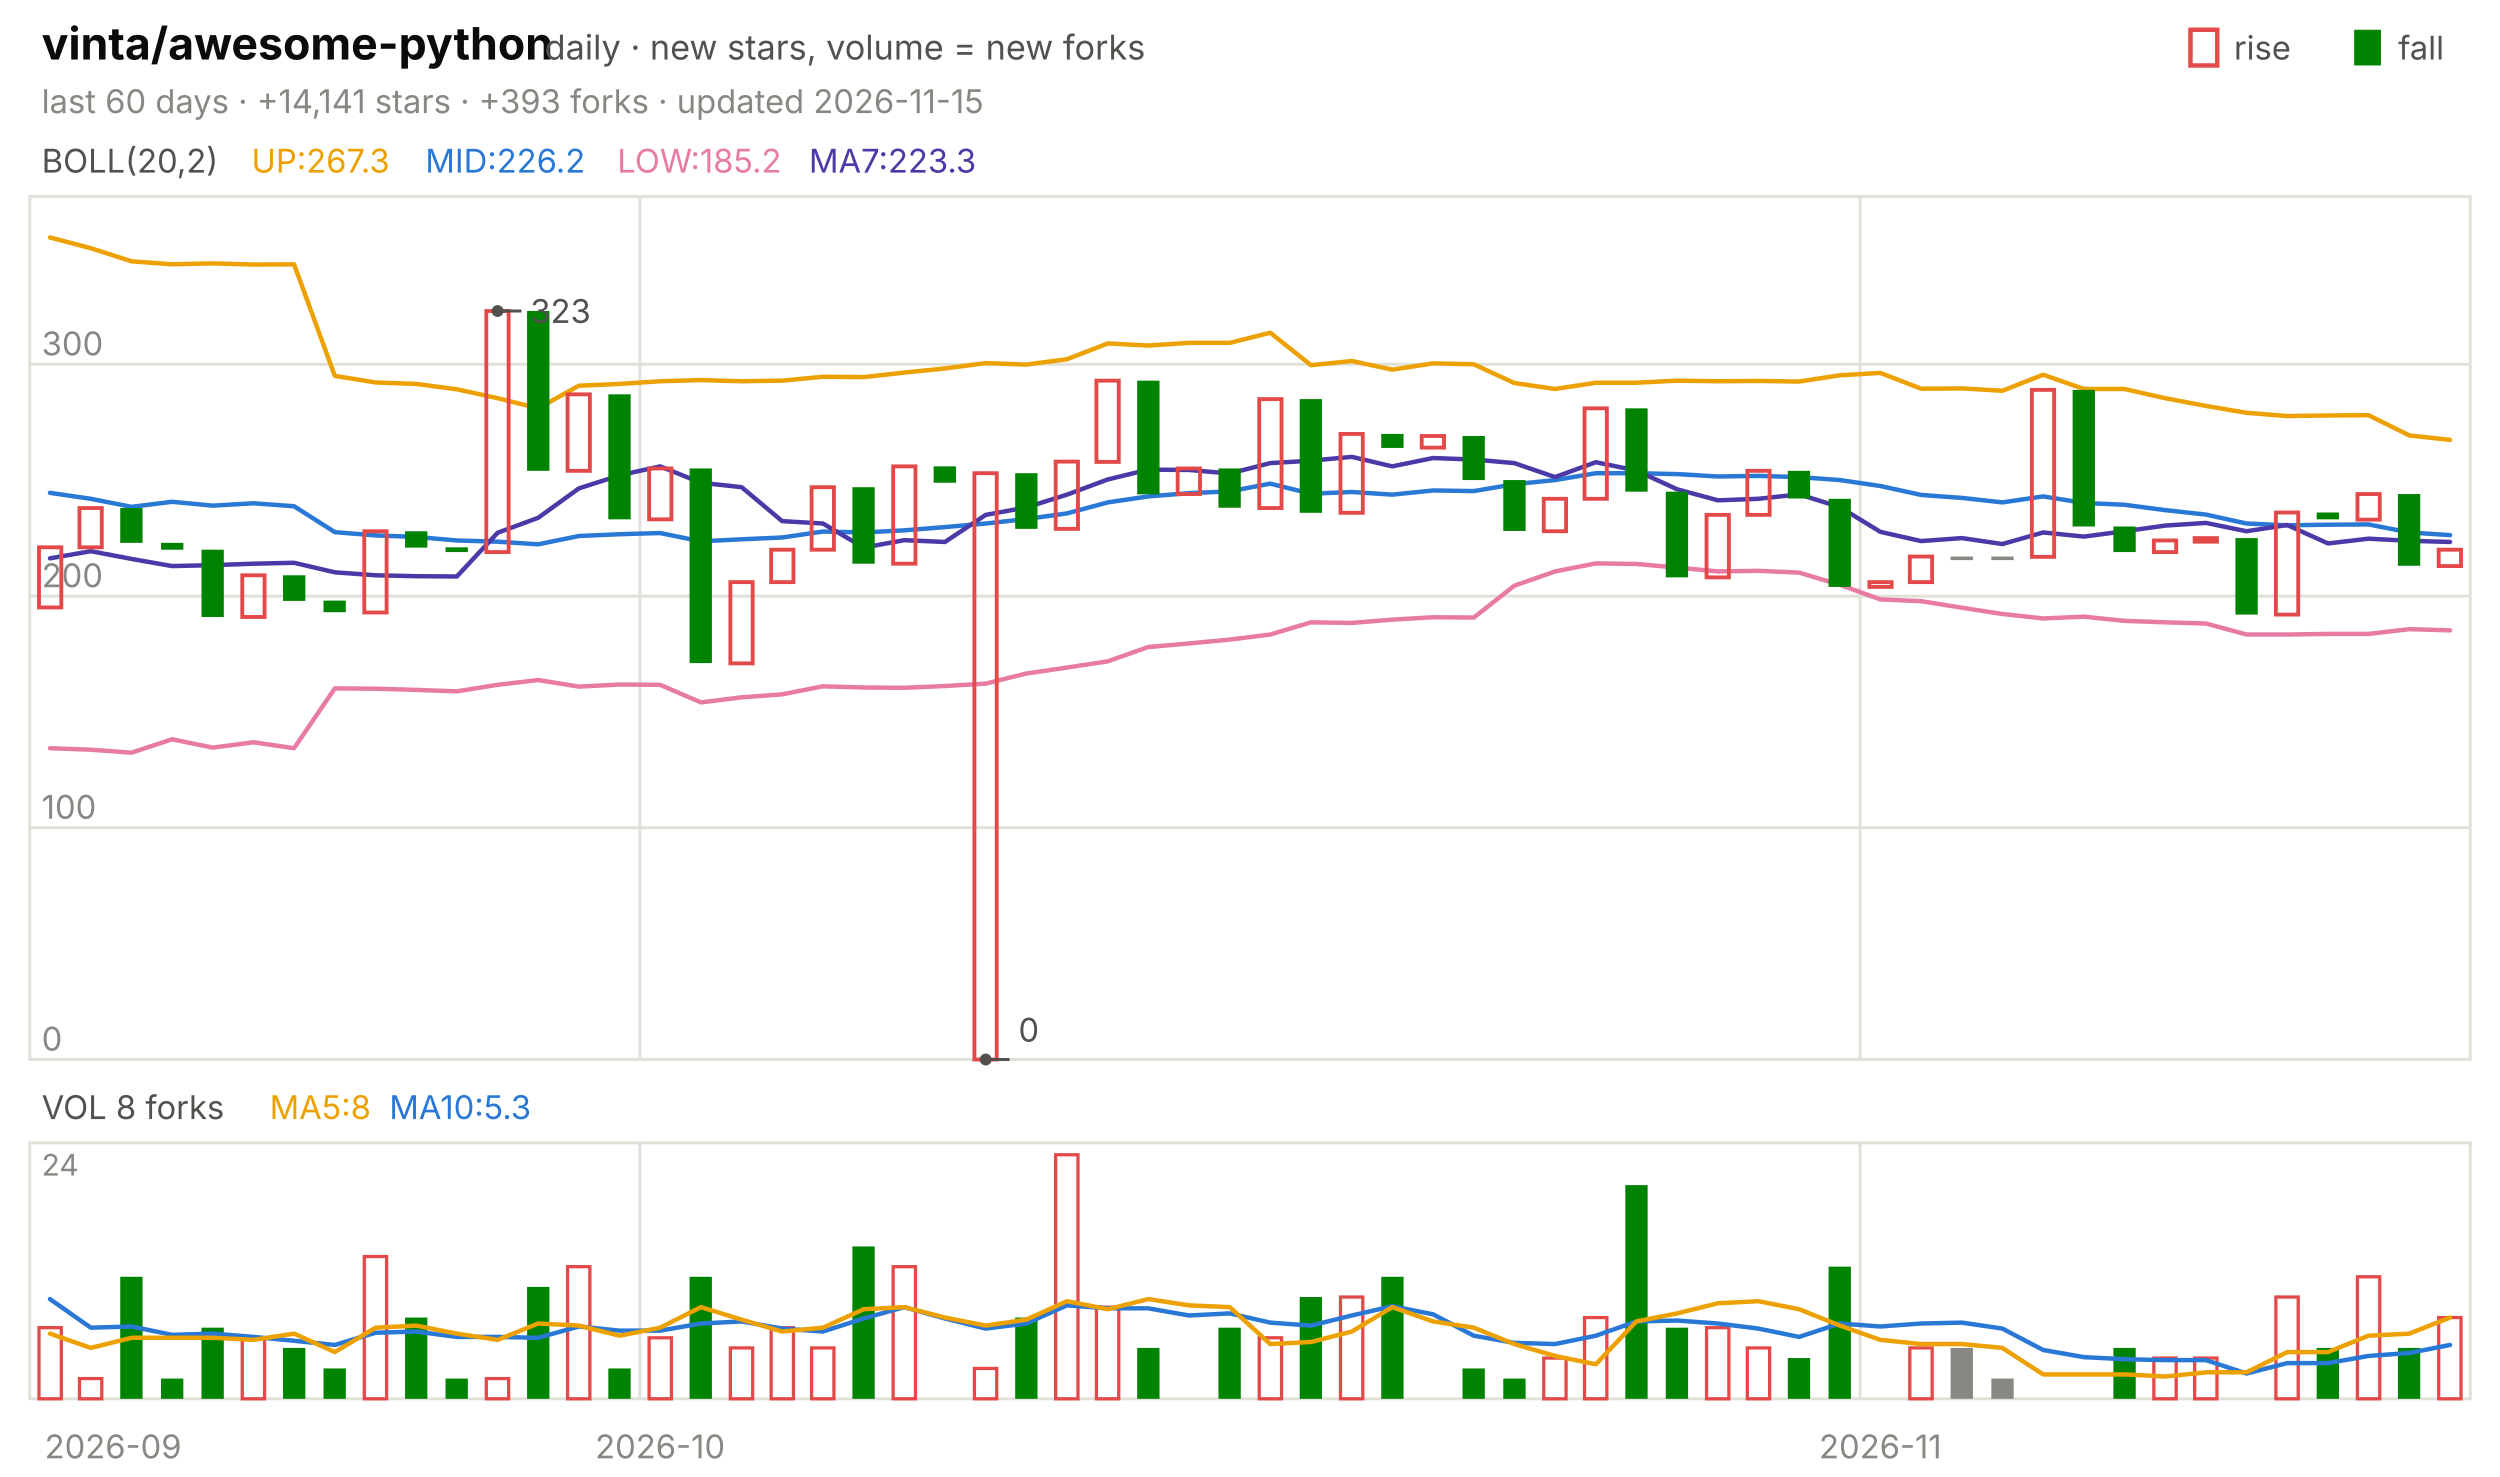
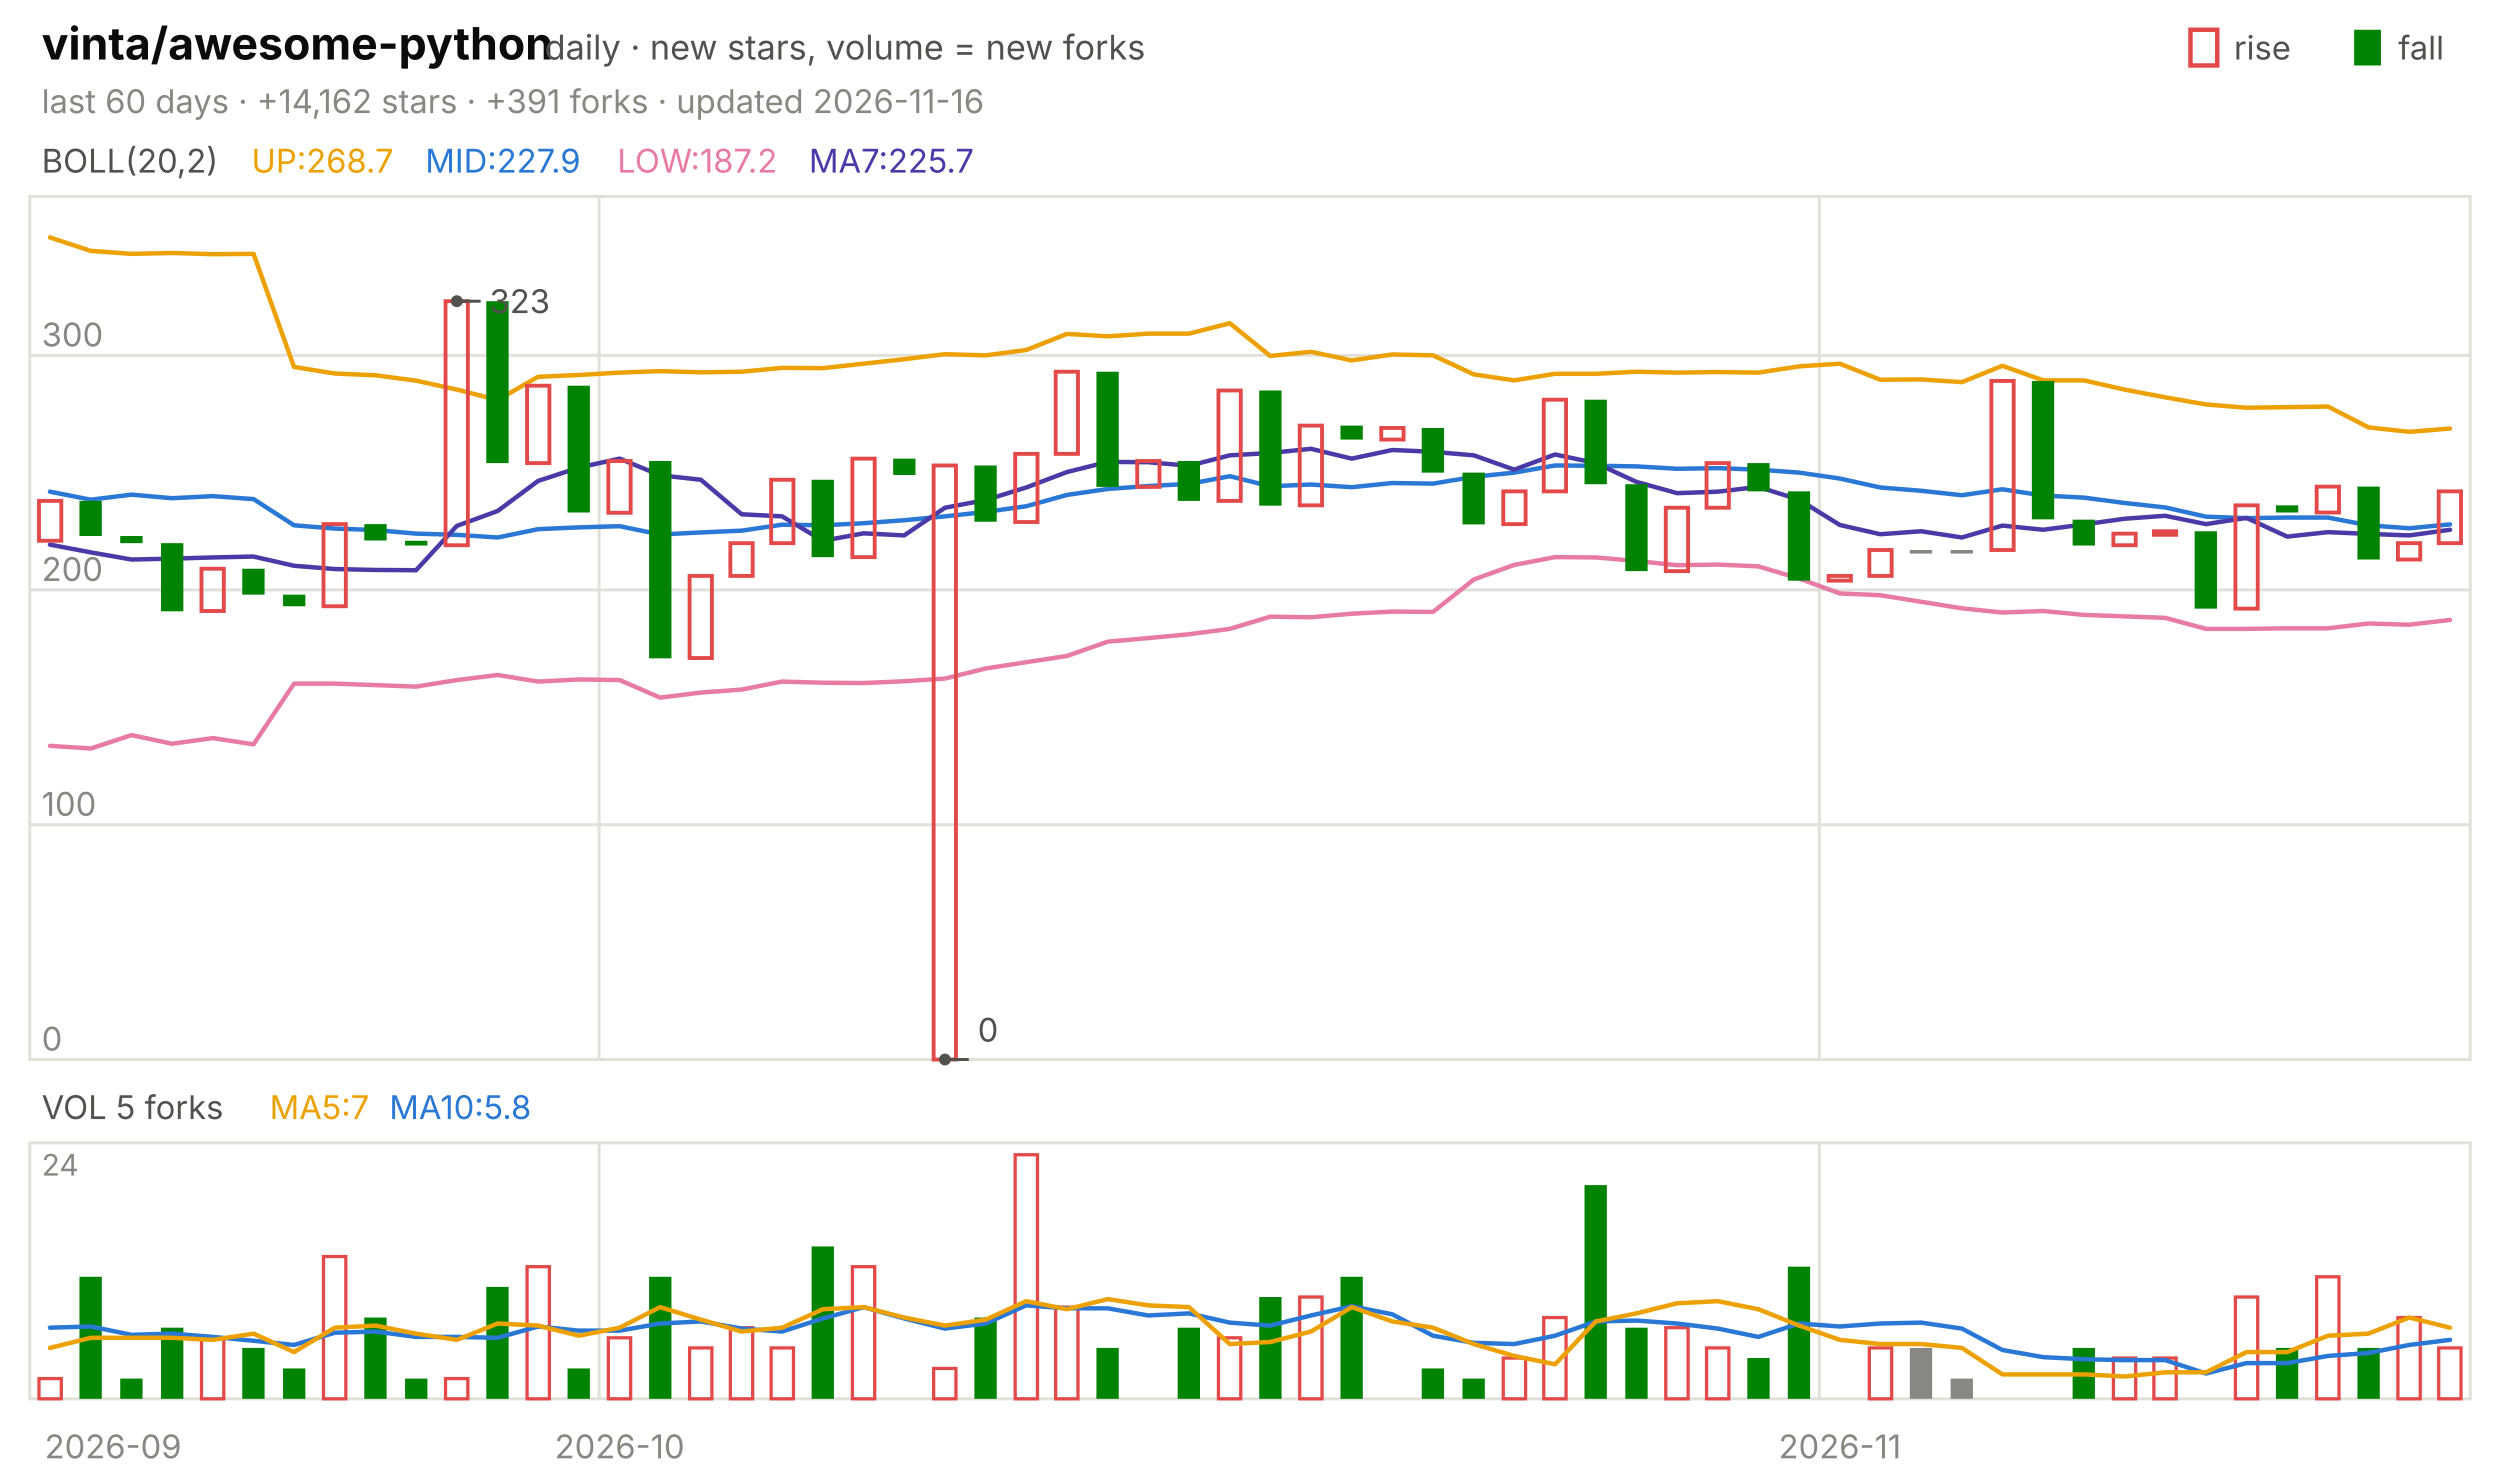
<svg xmlns="http://www.w3.org/2000/svg" viewBox="0 0 840 496" width="840" height="496" font-family="-apple-system,'Segoe UI',system-ui,sans-serif" role="img" aria-label="vinta/awesome-python candlestick chart">
  <text x="14.0" y="20.0" font-size="15" fill="#0b0b0b" font-weight="650">vinta/awesome-python</text>
  <text x="183.0" y="20.0" font-size="11.5" fill="#52514e">daily · new stars, volume = new forks</text>
  <text x="805.8" y="20.0" font-size="11.0" fill="#52514e">fall</text>
  <rect x="791" y="10" width="9" height="12" fill="#008300" />
  <text x="750.6" y="20.0" font-size="11.0" fill="#52514e">rise</text>
  <rect x="736" y="10" width="9" height="12" fill="none" stroke="#e34948" stroke-width="1.5" />
-   <text x="14.0" y="38.0" font-size="11.0" fill="#898781">last 60 days · +14,141 stars · +393 forks · updated 2026-11-15</text>
+   <text x="14.0" y="38.0" font-size="11.0" fill="#898781">last 60 days · +14,162 stars · +391 forks · updated 2026-11-16</text>
  <rect x="10" y="66" width="820" height="290" fill="none" stroke="#e1e0d9" />
  <rect x="10" y="384" width="820" height="86" fill="none" stroke="#e1e0d9" />
  <text x="38.0" y="490.0" font-size="11.0" fill="#898781" text-anchor="middle">2026-09</text>
-   <line x1="215.0" y1="66.0" x2="215.0" y2="356.0" stroke="#e1e0d9" stroke-width="1.0" />
-   <line x1="215.0" y1="384.0" x2="215.0" y2="470.0" stroke="#e1e0d9" stroke-width="1.0" />
-   <text x="221.8" y="490.0" font-size="11.0" fill="#898781" text-anchor="middle">2026-10</text>
-   <line x1="625.0" y1="66.0" x2="625.0" y2="356.0" stroke="#e1e0d9" stroke-width="1.0" />
-   <line x1="625.0" y1="384.0" x2="625.0" y2="470.0" stroke="#e1e0d9" stroke-width="1.0" />
-   <text x="631.8" y="490.0" font-size="11.0" fill="#898781" text-anchor="middle">2026-11</text>
+   <line x1="201.3" y1="66.0" x2="201.3" y2="356.0" stroke="#e1e0d9" stroke-width="1.0" />
+   <line x1="201.3" y1="384.0" x2="201.3" y2="470.0" stroke="#e1e0d9" stroke-width="1.0" />
+   <text x="208.2" y="490.0" font-size="11.0" fill="#898781" text-anchor="middle">2026-10</text>
+   <line x1="611.3" y1="66.0" x2="611.3" y2="356.0" stroke="#e1e0d9" stroke-width="1.0" />
+   <line x1="611.3" y1="384.0" x2="611.3" y2="470.0" stroke="#e1e0d9" stroke-width="1.0" />
+   <text x="618.2" y="490.0" font-size="11.0" fill="#898781" text-anchor="middle">2026-11</text>
  <text x="14.0" y="58.0" font-size="11.0" fill="#52514e">BOLL(20,2)</text>
-   <text x="84.5" y="58.0" font-size="11.0" fill="#eda100">UP:267.3</text>
-   <text x="142.9" y="58.0" font-size="11.0" fill="#2a78d6">MID:226.2</text>
-   <text x="207.4" y="58.0" font-size="11.0" fill="#e87ba4">LOW:185.2</text>
-   <text x="271.8" y="58.0" font-size="11.0" fill="#4a3aa7">MA7:223.3</text>
+   <text x="84.5" y="58.0" font-size="11.0" fill="#eda100">UP:268.7</text>
+   <text x="142.9" y="58.0" font-size="11.0" fill="#2a78d6">MID:227.9</text>
+   <text x="207.4" y="58.0" font-size="11.0" fill="#e87ba4">LOW:187.2</text>
+   <text x="271.8" y="58.0" font-size="11.0" fill="#4a3aa7">MA7:225.7</text>
  <line x1="10.0" y1="356.0" x2="830.0" y2="356.0" stroke="#e1e0d9" stroke-width="1.0" />
  <text x="14.0" y="353.0" font-size="11.0" fill="#898781">0</text>
-   <line x1="10.0" y1="278.1" x2="830.0" y2="278.1" stroke="#e1e0d9" stroke-width="1.0" />
-   <text x="14.0" y="275.1" font-size="11.0" fill="#898781">100</text>
-   <line x1="10.0" y1="200.3" x2="830.0" y2="200.3" stroke="#e1e0d9" stroke-width="1.0" />
-   <text x="14.0" y="197.3" font-size="11.0" fill="#898781">200</text>
-   <line x1="10.0" y1="122.4" x2="830.0" y2="122.4" stroke="#e1e0d9" stroke-width="1.0" />
-   <text x="14.0" y="119.4" font-size="11.0" fill="#898781">300</text>
-   <polyline points="16.8,79.8 30.5,83.4 44.2,87.8 57.8,88.8 71.5,88.5 85.2,88.9 98.8,88.8 112.5,126.3 126.2,128.5 139.8,129.0 153.5,130.8 167.2,133.8 180.8,137.2 194.5,129.6 208.2,129.0 221.8,128.1 235.5,127.7 249.2,128.1 262.8,127.9 276.5,126.6 290.2,126.7 303.8,125.2 317.5,123.8 331.2,122.0 344.8,122.5 358.5,120.7 372.2,115.4 385.8,116.1 399.5,115.2 413.2,115.2 426.8,111.8 440.5,122.7 454.2,121.3 467.8,124.2 481.5,122.1 495.2,122.4 508.8,128.7 522.5,130.7 536.2,128.6 549.8,128.6 563.5,127.9 577.2,128.1 590.8,128.0 604.5,128.2 618.2,126.1 631.8,125.3 645.5,130.6 659.2,130.5 672.8,131.3 686.5,125.9 700.2,130.7 713.8,130.7 727.5,133.8 741.2,136.4 754.8,138.7 768.5,139.8 782.2,139.6 795.8,139.5 809.5,146.3 823.2,147.8" fill="none" stroke="#eda100" stroke-width="1.5" stroke-linejoin="round" stroke-linecap="round" />
-   <polyline points="16.8,165.6 30.5,167.6 44.2,170.3 57.8,168.6 71.5,169.9 85.2,169.1 98.8,170.1 112.5,178.8 126.2,179.9 139.8,180.4 153.5,181.6 167.2,182.0 180.8,182.9 194.5,180.1 208.2,179.5 221.8,179.1 235.5,181.9 249.2,181.2 262.8,180.6 276.5,178.6 290.2,178.9 303.8,178.2 317.5,177.1 331.2,175.9 344.8,174.4 358.5,172.5 372.2,168.8 385.8,166.8 399.5,165.7 413.2,165.1 426.8,162.5 440.5,165.9 454.2,165.3 467.8,166.2 481.5,164.8 495.2,165.0 508.8,162.7 522.5,161.3 536.2,159.0 549.8,159.0 563.5,159.3 577.2,160.1 590.8,159.9 604.5,160.3 618.2,161.3 631.8,163.3 645.5,166.3 659.2,167.3 672.8,168.8 686.5,166.8 700.2,169.0 713.8,169.6 727.5,171.4 741.2,172.9 754.8,175.9 768.5,176.5 782.2,176.3 795.8,176.2 809.5,178.9 823.2,179.8" fill="none" stroke="#2a78d6" stroke-width="1.5" stroke-linejoin="round" stroke-linecap="round" />
-   <polyline points="16.8,251.4 30.5,251.9 44.2,252.9 57.8,248.4 71.5,251.2 85.2,249.4 98.8,251.4 112.5,231.3 126.2,231.4 139.8,231.8 153.5,232.3 167.2,230.1 180.8,228.5 194.5,230.7 208.2,230.0 221.8,230.1 235.5,236.0 249.2,234.3 262.8,233.3 276.5,230.6 290.2,231.0 303.8,231.1 317.5,230.5 331.2,229.7 344.8,226.3 358.5,224.3 372.2,222.2 385.8,217.4 399.5,216.2 413.2,214.9 426.8,213.2 440.5,209.1 454.2,209.3 467.8,208.2 481.5,207.4 495.2,207.5 508.8,196.8 522.5,192.0 536.2,189.3 549.8,189.5 563.5,190.7 577.2,192.0 590.8,191.8 604.5,192.4 618.2,196.5 631.8,201.4 645.5,202.0 659.2,204.2 672.8,206.3 686.5,207.8 700.2,207.2 713.8,208.6 727.5,209.1 741.2,209.5 754.8,213.2 768.5,213.2 782.2,213.0 795.8,213.0 809.5,211.4 823.2,211.8" fill="none" stroke="#e87ba4" stroke-width="1.5" stroke-linejoin="round" stroke-linecap="round" />
-   <polyline points="16.8,187.6 30.5,185.2 44.2,187.8 57.8,190.2 71.5,189.9 85.2,189.4 98.8,189.1 112.5,192.3 126.2,193.3 139.8,193.6 153.5,193.7 167.2,179.0 180.8,174.0 194.5,164.1 208.2,159.7 221.8,156.7 235.5,162.2 249.2,163.7 262.8,175.1 276.5,175.9 290.2,184.0 303.8,181.5 317.5,182.1 331.2,173.0 344.8,170.5 358.5,166.2 372.2,161.1 385.8,157.8 399.5,157.9 413.2,159.1 426.8,155.6 440.5,154.8 454.2,153.5 467.8,156.7 481.5,153.9 495.2,154.4 508.8,155.6 522.5,160.3 536.2,155.3 549.8,158.1 563.5,164.4 577.2,168.1 590.8,167.6 604.5,166.1 618.2,170.4 631.8,178.7 645.5,181.8 659.2,180.8 672.8,182.8 686.5,178.9 700.2,180.3 713.8,178.5 727.5,176.6 741.2,175.7 754.8,178.5 768.5,176.4 782.2,182.6 795.8,181.0 809.5,181.7 823.2,182.1" fill="none" stroke="#4a3aa7" stroke-width="1.5" stroke-linejoin="round" stroke-linecap="round" />
-   <rect x="13.1" y="183.9" width="7.5" height="20.2" fill="none" stroke="#e34948" stroke-width="1.3" />
-   <rect x="26.7" y="170.7" width="7.5" height="13.2" fill="none" stroke="#e34948" stroke-width="1.3" />
-   <rect x="40.4" y="170.7" width="7.5" height="11.7" fill="#008300" />
-   <rect x="54.1" y="182.4" width="7.5" height="2.3" fill="#008300" />
-   <rect x="67.7" y="184.7" width="7.5" height="22.6" fill="#008300" />
-   <rect x="81.4" y="193.3" width="7.5" height="14.0" fill="none" stroke="#e34948" stroke-width="1.3" />
-   <rect x="95.1" y="193.3" width="7.5" height="8.6" fill="#008300" />
-   <rect x="108.7" y="201.8" width="7.5" height="3.9" fill="#008300" />
-   <rect x="122.4" y="178.5" width="7.5" height="27.3" fill="none" stroke="#e34948" stroke-width="1.3" />
-   <rect x="136.1" y="178.5" width="7.5" height="5.5" fill="#008300" />
-   <rect x="149.7" y="183.9" width="7.5" height="1.6" fill="#008300" />
-   <rect x="163.4" y="104.5" width="7.5" height="81.0" fill="none" stroke="#e34948" stroke-width="1.3" />
-   <rect x="177.1" y="104.5" width="7.5" height="53.7" fill="#008300" />
-   <rect x="190.7" y="132.5" width="7.5" height="25.7" fill="none" stroke="#e34948" stroke-width="1.3" />
-   <rect x="204.4" y="132.5" width="7.5" height="42.0" fill="#008300" />
-   <rect x="218.1" y="157.4" width="7.5" height="17.1" fill="none" stroke="#e34948" stroke-width="1.3" />
-   <rect x="231.7" y="157.4" width="7.5" height="65.4" fill="#008300" />
-   <rect x="245.4" y="195.6" width="7.5" height="27.3" fill="none" stroke="#e34948" stroke-width="1.3" />
-   <rect x="259.1" y="184.7" width="7.5" height="10.9" fill="none" stroke="#e34948" stroke-width="1.3" />
-   <rect x="272.7" y="163.7" width="7.5" height="21.0" fill="none" stroke="#e34948" stroke-width="1.3" />
-   <rect x="286.4" y="163.7" width="7.5" height="25.7" fill="#008300" />
-   <rect x="300.1" y="156.7" width="7.5" height="32.7" fill="none" stroke="#e34948" stroke-width="1.3" />
-   <rect x="313.7" y="156.7" width="7.5" height="5.5" fill="#008300" />
-   <rect x="327.4" y="159.0" width="7.5" height="197.0" fill="none" stroke="#e34948" stroke-width="1.3" />
-   <rect x="341.1" y="159.0" width="7.5" height="18.7" fill="#008300" />
-   <rect x="354.7" y="155.1" width="7.5" height="22.6" fill="none" stroke="#e34948" stroke-width="1.3" />
-   <rect x="368.4" y="127.9" width="7.5" height="27.3" fill="none" stroke="#e34948" stroke-width="1.3" />
-   <rect x="382.1" y="127.9" width="7.5" height="38.2" fill="#008300" />
-   <rect x="395.7" y="157.4" width="7.5" height="8.6" fill="none" stroke="#e34948" stroke-width="1.3" />
-   <rect x="409.4" y="157.4" width="7.5" height="13.2" fill="#008300" />
-   <rect x="423.1" y="134.1" width="7.5" height="36.6" fill="none" stroke="#e34948" stroke-width="1.3" />
-   <rect x="436.7" y="134.1" width="7.5" height="38.2" fill="#008300" />
-   <rect x="450.4" y="145.8" width="7.5" height="26.5" fill="none" stroke="#e34948" stroke-width="1.3" />
-   <rect x="464.1" y="145.8" width="7.5" height="4.7" fill="#008300" />
-   <rect x="477.7" y="146.5" width="7.5" height="3.9" fill="none" stroke="#e34948" stroke-width="1.3" />
-   <rect x="491.4" y="146.5" width="7.5" height="14.8" fill="#008300" />
-   <rect x="505.1" y="161.3" width="7.5" height="17.1" fill="#008300" />
-   <rect x="518.7" y="167.6" width="7.5" height="10.9" fill="none" stroke="#e34948" stroke-width="1.3" />
-   <rect x="532.4" y="137.2" width="7.5" height="30.4" fill="none" stroke="#e34948" stroke-width="1.3" />
-   <rect x="546.1" y="137.2" width="7.5" height="28.0" fill="#008300" />
-   <rect x="559.7" y="165.2" width="7.5" height="28.8" fill="#008300" />
-   <rect x="573.4" y="173.0" width="7.5" height="21.0" fill="none" stroke="#e34948" stroke-width="1.3" />
-   <rect x="587.1" y="158.2" width="7.5" height="14.8" fill="none" stroke="#e34948" stroke-width="1.3" />
-   <rect x="600.7" y="158.2" width="7.5" height="9.3" fill="#008300" />
-   <rect x="614.4" y="167.6" width="7.5" height="29.6" fill="#008300" />
-   <rect x="628.1" y="195.6" width="7.5" height="1.6" fill="none" stroke="#e34948" stroke-width="1.3" />
-   <rect x="641.7" y="187.0" width="7.5" height="8.6" fill="none" stroke="#e34948" stroke-width="1.3" />
-   <rect x="655.4" y="187.0" width="7.5" height="1.2" fill="#898781" />
-   <rect x="669.1" y="187.0" width="7.5" height="1.2" fill="#898781" />
-   <rect x="682.7" y="131.0" width="7.5" height="56.1" fill="none" stroke="#e34948" stroke-width="1.3" />
-   <rect x="696.4" y="131.0" width="7.5" height="45.9" fill="#008300" />
-   <rect x="710.1" y="176.9" width="7.5" height="8.6" fill="#008300" />
-   <rect x="723.7" y="181.6" width="7.5" height="3.9" fill="none" stroke="#e34948" stroke-width="1.3" />
-   <rect x="737.4" y="180.8" width="7.5" height="1.2" fill="none" stroke="#e34948" stroke-width="1.3" />
-   <rect x="751.1" y="180.8" width="7.5" height="25.7" fill="#008300" />
-   <rect x="764.7" y="172.2" width="7.5" height="34.3" fill="none" stroke="#e34948" stroke-width="1.3" />
-   <rect x="778.4" y="172.2" width="7.5" height="2.3" fill="#008300" />
-   <rect x="792.1" y="166.0" width="7.5" height="8.6" fill="none" stroke="#e34948" stroke-width="1.3" />
-   <rect x="805.7" y="166.0" width="7.5" height="24.1" fill="#008300" />
-   <rect x="819.4" y="184.7" width="7.5" height="5.5" fill="none" stroke="#e34948" stroke-width="1.3" />
-   <circle cx="167.2" cy="104.5" r="2" fill="#52514e" />
-   <line x1="167.2" y1="104.5" x2="175.2" y2="104.5" stroke="#52514e" stroke-width="1.0" />
-   <text x="178.2" y="108.5" font-size="11.0" fill="#52514e">323</text>
-   <circle cx="331.2" cy="356.0" r="2" fill="#52514e" />
-   <line x1="331.2" y1="356.0" x2="339.2" y2="356.0" stroke="#52514e" stroke-width="1.0" />
-   <text x="342.2" y="350.0" font-size="11.0" fill="#52514e">0</text>
-   <text x="14.0" y="376.0" font-size="11.0" fill="#52514e">VOL 8 forks</text>
-   <text x="90.6" y="376.0" font-size="11.0" fill="#eda100">MA5:8</text>
-   <text x="130.8" y="376.0" font-size="11.0" fill="#2a78d6">MA10:5.3</text>
+   <line x1="10.0" y1="277.1" x2="830.0" y2="277.1" stroke="#e1e0d9" stroke-width="1.0" />
+   <text x="14.0" y="274.1" font-size="11.0" fill="#898781">100</text>
+   <line x1="10.0" y1="198.2" x2="830.0" y2="198.2" stroke="#e1e0d9" stroke-width="1.0" />
+   <text x="14.0" y="195.2" font-size="11.0" fill="#898781">200</text>
+   <line x1="10.0" y1="119.4" x2="830.0" y2="119.4" stroke="#e1e0d9" stroke-width="1.0" />
+   <text x="14.0" y="116.4" font-size="11.0" fill="#898781">300</text>
+   <polyline points="16.8,79.8 30.5,84.3 44.2,85.3 57.8,85.0 71.5,85.4 85.2,85.3 98.8,123.3 112.5,125.5 126.2,126.1 139.8,127.9 153.5,130.9 167.2,134.4 180.8,126.6 194.5,126.0 208.2,125.2 221.8,124.7 235.5,125.1 249.2,124.9 262.8,123.6 276.5,123.7 290.2,122.2 303.8,120.7 317.5,119.0 331.2,119.4 344.8,117.6 358.5,112.2 372.2,113.0 385.8,112.1 399.5,112.1 413.2,108.6 426.8,119.6 440.5,118.2 454.2,121.1 467.8,119.1 481.5,119.4 495.2,125.8 508.8,127.8 522.5,125.6 536.2,125.6 549.8,124.9 563.5,125.2 577.2,125.0 590.8,125.2 604.5,123.1 618.2,122.2 631.8,127.6 645.5,127.5 659.2,128.4 672.8,122.9 686.5,127.8 700.2,127.8 713.8,130.9 727.5,133.5 741.2,135.9 754.8,137.0 768.5,136.8 782.2,136.6 795.8,143.6 809.5,145.1 823.2,144.0" fill="none" stroke="#eda100" stroke-width="1.5" stroke-linejoin="round" stroke-linecap="round" />
+   <polyline points="16.8,165.2 30.5,167.9 44.2,166.2 57.8,167.4 71.5,166.7 85.2,167.7 98.8,176.5 112.5,177.6 126.2,178.1 139.8,179.3 153.5,179.7 167.2,180.6 180.8,177.8 194.5,177.2 208.2,176.8 221.8,179.6 235.5,178.9 249.2,178.3 262.8,176.3 276.5,176.5 290.2,175.8 303.8,174.8 317.5,173.5 331.2,172.0 344.8,170.1 358.5,166.3 372.2,164.3 385.8,163.3 399.5,162.6 413.2,160.0 426.8,163.4 440.5,162.8 454.2,163.7 467.8,162.3 481.5,162.5 495.2,160.2 508.8,158.8 522.5,156.4 536.2,156.5 549.8,156.7 563.5,157.5 577.2,157.3 590.8,157.8 604.5,158.8 618.2,160.8 631.8,163.8 645.5,164.9 659.2,166.4 672.8,164.4 686.5,166.5 700.2,167.2 713.8,169.0 727.5,170.5 741.2,173.6 754.8,174.1 768.5,173.9 782.2,173.9 795.8,176.5 809.5,177.5 823.2,176.2" fill="none" stroke="#2a78d6" stroke-width="1.5" stroke-linejoin="round" stroke-linecap="round" />
+   <polyline points="16.8,250.6 30.5,251.5 44.2,247.0 57.8,249.9 71.5,248.0 85.2,250.1 98.8,229.7 112.5,229.7 126.2,230.2 139.8,230.7 153.5,228.5 167.2,226.8 180.8,229.0 194.5,228.3 208.2,228.5 221.8,234.4 235.5,232.7 249.2,231.7 262.8,229.0 276.5,229.4 290.2,229.5 303.8,228.9 317.5,228.0 331.2,224.6 344.8,222.5 358.5,220.4 372.2,215.6 385.8,214.4 399.5,213.1 413.2,211.3 426.8,207.2 440.5,207.4 454.2,206.2 467.8,205.5 481.5,205.6 495.2,194.7 508.8,189.8 522.5,187.2 536.2,187.3 549.8,188.5 563.5,189.9 577.2,189.7 590.8,190.3 604.5,194.4 618.2,199.4 631.8,200.0 645.5,202.2 659.2,204.4 672.8,205.8 686.5,205.3 700.2,206.6 713.8,207.1 727.5,207.6 741.2,211.3 754.8,211.3 768.5,211.1 782.2,211.1 795.8,209.5 809.5,209.9 823.2,208.3" fill="none" stroke="#e87ba4" stroke-width="1.5" stroke-linejoin="round" stroke-linecap="round" />
+   <polyline points="16.8,183.0 30.5,185.6 44.2,188.0 57.8,187.7 71.5,187.3 85.2,187.0 98.8,190.1 112.5,191.2 126.2,191.5 139.8,191.6 153.5,176.7 167.2,171.7 180.8,161.6 194.5,157.1 208.2,154.1 221.8,159.7 235.5,161.2 249.2,172.8 262.8,173.5 276.5,181.7 290.2,179.2 303.8,179.9 317.5,170.6 331.2,168.0 344.8,163.8 358.5,158.6 372.2,155.2 385.8,155.3 399.5,156.5 413.2,153.0 426.8,152.2 440.5,150.8 454.2,154.1 467.8,151.2 481.5,151.8 495.2,153.0 508.8,157.8 522.5,152.7 536.2,155.6 549.8,161.9 563.5,165.7 577.2,165.2 590.8,163.6 604.5,167.9 618.2,176.4 631.8,179.5 645.5,178.5 659.2,180.6 672.8,176.6 686.5,178.0 700.2,176.2 713.8,174.3 727.5,173.3 741.2,176.1 754.8,174.0 768.5,180.3 782.2,178.8 795.8,179.4 809.5,179.9 823.2,178.0" fill="none" stroke="#4a3aa7" stroke-width="1.5" stroke-linejoin="round" stroke-linecap="round" />
+   <rect x="13.1" y="168.3" width="7.5" height="13.4" fill="none" stroke="#e34948" stroke-width="1.3" />
+   <rect x="26.7" y="168.3" width="7.5" height="11.8" fill="#008300" />
+   <rect x="40.4" y="180.1" width="7.5" height="2.4" fill="#008300" />
+   <rect x="54.1" y="182.5" width="7.5" height="22.9" fill="#008300" />
+   <rect x="67.7" y="191.1" width="7.5" height="14.2" fill="none" stroke="#e34948" stroke-width="1.3" />
+   <rect x="81.4" y="191.1" width="7.5" height="8.7" fill="#008300" />
+   <rect x="95.1" y="199.8" width="7.5" height="3.9" fill="#008300" />
+   <rect x="108.7" y="176.1" width="7.5" height="27.6" fill="none" stroke="#e34948" stroke-width="1.3" />
+   <rect x="122.4" y="176.1" width="7.5" height="5.5" fill="#008300" />
+   <rect x="136.1" y="181.7" width="7.5" height="1.6" fill="#008300" />
+   <rect x="149.7" y="101.2" width="7.5" height="82.0" fill="none" stroke="#e34948" stroke-width="1.3" />
+   <rect x="163.4" y="101.2" width="7.5" height="54.4" fill="#008300" />
+   <rect x="177.1" y="129.6" width="7.5" height="26.0" fill="none" stroke="#e34948" stroke-width="1.3" />
+   <rect x="190.7" y="129.6" width="7.5" height="42.6" fill="#008300" />
+   <rect x="204.4" y="154.9" width="7.5" height="17.4" fill="none" stroke="#e34948" stroke-width="1.3" />
+   <rect x="218.1" y="154.9" width="7.5" height="66.3" fill="#008300" />
+   <rect x="231.7" y="193.5" width="7.5" height="27.6" fill="none" stroke="#e34948" stroke-width="1.3" />
+   <rect x="245.4" y="182.5" width="7.5" height="11.0" fill="none" stroke="#e34948" stroke-width="1.3" />
+   <rect x="259.1" y="161.2" width="7.5" height="21.3" fill="none" stroke="#e34948" stroke-width="1.3" />
+   <rect x="272.7" y="161.2" width="7.5" height="26.0" fill="#008300" />
+   <rect x="286.4" y="154.1" width="7.5" height="33.1" fill="none" stroke="#e34948" stroke-width="1.3" />
+   <rect x="300.1" y="154.1" width="7.5" height="5.5" fill="#008300" />
+   <rect x="313.7" y="156.4" width="7.5" height="199.6" fill="none" stroke="#e34948" stroke-width="1.3" />
+   <rect x="327.4" y="156.4" width="7.5" height="18.9" fill="#008300" />
+   <rect x="341.1" y="152.5" width="7.5" height="22.9" fill="none" stroke="#e34948" stroke-width="1.3" />
+   <rect x="354.7" y="124.9" width="7.5" height="27.6" fill="none" stroke="#e34948" stroke-width="1.3" />
+   <rect x="368.4" y="124.9" width="7.5" height="38.7" fill="#008300" />
+   <rect x="382.1" y="154.9" width="7.5" height="8.7" fill="none" stroke="#e34948" stroke-width="1.3" />
+   <rect x="395.7" y="154.9" width="7.5" height="13.4" fill="#008300" />
+   <rect x="409.4" y="131.2" width="7.5" height="37.1" fill="none" stroke="#e34948" stroke-width="1.3" />
+   <rect x="423.1" y="131.2" width="7.5" height="38.7" fill="#008300" />
+   <rect x="436.7" y="143.0" width="7.5" height="26.8" fill="none" stroke="#e34948" stroke-width="1.3" />
+   <rect x="450.4" y="143.0" width="7.5" height="4.7" fill="#008300" />
+   <rect x="464.1" y="143.8" width="7.5" height="3.9" fill="none" stroke="#e34948" stroke-width="1.3" />
+   <rect x="477.7" y="143.8" width="7.5" height="15.0" fill="#008300" />
+   <rect x="491.4" y="158.8" width="7.5" height="17.4" fill="#008300" />
+   <rect x="505.1" y="165.1" width="7.5" height="11.0" fill="none" stroke="#e34948" stroke-width="1.3" />
+   <rect x="518.7" y="134.3" width="7.5" height="30.8" fill="none" stroke="#e34948" stroke-width="1.3" />
+   <rect x="532.4" y="134.3" width="7.5" height="28.4" fill="#008300" />
+   <rect x="546.1" y="162.7" width="7.5" height="29.2" fill="#008300" />
+   <rect x="559.7" y="170.6" width="7.5" height="21.3" fill="none" stroke="#e34948" stroke-width="1.3" />
+   <rect x="573.4" y="155.6" width="7.5" height="15.0" fill="none" stroke="#e34948" stroke-width="1.3" />
+   <rect x="587.1" y="155.6" width="7.5" height="9.5" fill="#008300" />
+   <rect x="600.7" y="165.1" width="7.5" height="30.0" fill="#008300" />
+   <rect x="614.4" y="193.5" width="7.5" height="1.6" fill="none" stroke="#e34948" stroke-width="1.3" />
+   <rect x="628.1" y="184.8" width="7.5" height="8.7" fill="none" stroke="#e34948" stroke-width="1.3" />
+   <rect x="641.7" y="184.8" width="7.5" height="1.2" fill="#898781" />
+   <rect x="655.4" y="184.8" width="7.5" height="1.2" fill="#898781" />
+   <rect x="669.1" y="128.0" width="7.5" height="56.8" fill="none" stroke="#e34948" stroke-width="1.3" />
+   <rect x="682.7" y="128.0" width="7.5" height="46.5" fill="#008300" />
+   <rect x="696.4" y="174.6" width="7.5" height="8.7" fill="#008300" />
+   <rect x="710.1" y="179.3" width="7.5" height="3.9" fill="none" stroke="#e34948" stroke-width="1.3" />
+   <rect x="723.7" y="178.5" width="7.5" height="1.2" fill="none" stroke="#e34948" stroke-width="1.3" />
+   <rect x="737.4" y="178.5" width="7.5" height="26.0" fill="#008300" />
+   <rect x="751.1" y="169.8" width="7.5" height="34.7" fill="none" stroke="#e34948" stroke-width="1.3" />
+   <rect x="764.7" y="169.8" width="7.5" height="2.4" fill="#008300" />
+   <rect x="778.4" y="163.5" width="7.5" height="8.7" fill="none" stroke="#e34948" stroke-width="1.3" />
+   <rect x="792.1" y="163.5" width="7.5" height="24.5" fill="#008300" />
+   <rect x="805.7" y="182.5" width="7.5" height="5.5" fill="none" stroke="#e34948" stroke-width="1.3" />
+   <rect x="819.4" y="165.1" width="7.5" height="17.4" fill="none" stroke="#e34948" stroke-width="1.3" />
+   <circle cx="153.5" cy="101.2" r="2" fill="#52514e" />
+   <line x1="153.5" y1="101.2" x2="161.5" y2="101.2" stroke="#52514e" stroke-width="1.0" />
+   <text x="164.5" y="105.2" font-size="11.0" fill="#52514e">323</text>
+   <circle cx="317.5" cy="356.0" r="2" fill="#52514e" />
+   <line x1="317.5" y1="356.0" x2="325.5" y2="356.0" stroke="#52514e" stroke-width="1.0" />
+   <text x="328.5" y="350.0" font-size="11.0" fill="#52514e">0</text>
+   <text x="14.0" y="376.0" font-size="11.0" fill="#52514e">VOL 5 forks</text>
+   <text x="90.6" y="376.0" font-size="11.0" fill="#eda100">MA5:7</text>
+   <text x="130.8" y="376.0" font-size="11.0" fill="#2a78d6">MA10:5.8</text>
  <text x="14.0" y="395.0" font-size="10" fill="#898781">24</text>
-   <rect x="13.1" y="446.1" width="7.5" height="23.9" fill="none" stroke="#e34948" stroke-width="1.1" />
-   <rect x="26.7" y="463.2" width="7.5" height="6.8" fill="none" stroke="#e34948" stroke-width="1.1" />
-   <rect x="40.4" y="429.0" width="7.5" height="41.0" fill="#008300" />
-   <rect x="54.1" y="463.2" width="7.5" height="6.8" fill="#008300" />
-   <rect x="67.7" y="446.1" width="7.5" height="23.9" fill="#008300" />
-   <rect x="81.4" y="449.5" width="7.5" height="20.5" fill="none" stroke="#e34948" stroke-width="1.1" />
-   <rect x="95.1" y="452.9" width="7.5" height="17.1" fill="#008300" />
-   <rect x="108.7" y="459.8" width="7.5" height="10.2" fill="#008300" />
-   <rect x="122.4" y="422.2" width="7.5" height="47.8" fill="none" stroke="#e34948" stroke-width="1.1" />
-   <rect x="136.1" y="442.7" width="7.5" height="27.3" fill="#008300" />
-   <rect x="149.7" y="463.2" width="7.5" height="6.8" fill="#008300" />
-   <rect x="163.4" y="463.2" width="7.5" height="6.8" fill="none" stroke="#e34948" stroke-width="1.1" />
-   <rect x="177.1" y="432.4" width="7.5" height="37.6" fill="#008300" />
-   <rect x="190.7" y="425.6" width="7.5" height="44.4" fill="none" stroke="#e34948" stroke-width="1.1" />
-   <rect x="204.4" y="459.8" width="7.5" height="10.2" fill="#008300" />
-   <rect x="218.1" y="449.5" width="7.5" height="20.5" fill="none" stroke="#e34948" stroke-width="1.1" />
-   <rect x="231.7" y="429.0" width="7.5" height="41.0" fill="#008300" />
-   <rect x="245.4" y="452.9" width="7.5" height="17.1" fill="none" stroke="#e34948" stroke-width="1.1" />
-   <rect x="259.1" y="446.1" width="7.5" height="23.9" fill="none" stroke="#e34948" stroke-width="1.1" />
-   <rect x="272.7" y="452.9" width="7.5" height="17.1" fill="none" stroke="#e34948" stroke-width="1.1" />
-   <rect x="286.4" y="418.8" width="7.5" height="51.2" fill="#008300" />
-   <rect x="300.1" y="425.6" width="7.5" height="44.4" fill="none" stroke="#e34948" stroke-width="1.1" />
-   <rect x="327.4" y="459.8" width="7.5" height="10.2" fill="none" stroke="#e34948" stroke-width="1.1" />
-   <rect x="341.1" y="442.7" width="7.5" height="27.3" fill="#008300" />
-   <rect x="354.7" y="388.0" width="7.5" height="82.0" fill="none" stroke="#e34948" stroke-width="1.1" />
-   <rect x="368.4" y="439.2" width="7.5" height="30.8" fill="none" stroke="#e34948" stroke-width="1.1" />
-   <rect x="382.1" y="452.9" width="7.5" height="17.1" fill="#008300" />
-   <rect x="409.4" y="446.1" width="7.5" height="23.9" fill="#008300" />
-   <rect x="423.1" y="449.5" width="7.5" height="20.5" fill="none" stroke="#e34948" stroke-width="1.1" />
-   <rect x="436.7" y="435.8" width="7.5" height="34.2" fill="#008300" />
-   <rect x="450.4" y="435.8" width="7.5" height="34.2" fill="none" stroke="#e34948" stroke-width="1.1" />
-   <rect x="464.1" y="429.0" width="7.5" height="41.0" fill="#008300" />
-   <rect x="491.4" y="459.8" width="7.5" height="10.2" fill="#008300" />
-   <rect x="505.1" y="463.2" width="7.5" height="6.8" fill="#008300" />
-   <rect x="518.7" y="456.3" width="7.5" height="13.7" fill="none" stroke="#e34948" stroke-width="1.1" />
-   <rect x="532.4" y="442.7" width="7.5" height="27.3" fill="none" stroke="#e34948" stroke-width="1.1" />
-   <rect x="546.1" y="398.2" width="7.5" height="71.8" fill="#008300" />
-   <rect x="559.7" y="446.1" width="7.5" height="23.9" fill="#008300" />
-   <rect x="573.4" y="446.1" width="7.5" height="23.9" fill="none" stroke="#e34948" stroke-width="1.1" />
-   <rect x="587.1" y="452.9" width="7.5" height="17.1" fill="none" stroke="#e34948" stroke-width="1.1" />
-   <rect x="600.7" y="456.3" width="7.5" height="13.7" fill="#008300" />
-   <rect x="614.4" y="425.6" width="7.5" height="44.4" fill="#008300" />
-   <rect x="641.7" y="452.9" width="7.5" height="17.1" fill="none" stroke="#e34948" stroke-width="1.1" />
-   <rect x="655.4" y="452.9" width="7.5" height="17.1" fill="#898781" />
-   <rect x="669.1" y="463.2" width="7.5" height="6.8" fill="#898781" />
-   <rect x="710.1" y="452.9" width="7.5" height="17.1" fill="#008300" />
+   <rect x="13.1" y="463.2" width="7.5" height="6.8" fill="none" stroke="#e34948" stroke-width="1.1" />
+   <rect x="26.7" y="429.0" width="7.5" height="41.0" fill="#008300" />
+   <rect x="40.4" y="463.2" width="7.5" height="6.8" fill="#008300" />
+   <rect x="54.1" y="446.1" width="7.5" height="23.9" fill="#008300" />
+   <rect x="67.7" y="449.5" width="7.5" height="20.5" fill="none" stroke="#e34948" stroke-width="1.1" />
+   <rect x="81.4" y="452.9" width="7.5" height="17.1" fill="#008300" />
+   <rect x="95.1" y="459.8" width="7.5" height="10.2" fill="#008300" />
+   <rect x="108.7" y="422.2" width="7.5" height="47.8" fill="none" stroke="#e34948" stroke-width="1.1" />
+   <rect x="122.4" y="442.7" width="7.5" height="27.3" fill="#008300" />
+   <rect x="136.1" y="463.2" width="7.5" height="6.8" fill="#008300" />
+   <rect x="149.7" y="463.2" width="7.5" height="6.8" fill="none" stroke="#e34948" stroke-width="1.1" />
+   <rect x="163.4" y="432.4" width="7.5" height="37.6" fill="#008300" />
+   <rect x="177.1" y="425.6" width="7.5" height="44.4" fill="none" stroke="#e34948" stroke-width="1.1" />
+   <rect x="190.7" y="459.8" width="7.5" height="10.2" fill="#008300" />
+   <rect x="204.4" y="449.5" width="7.5" height="20.5" fill="none" stroke="#e34948" stroke-width="1.1" />
+   <rect x="218.1" y="429.0" width="7.5" height="41.0" fill="#008300" />
+   <rect x="231.7" y="452.9" width="7.5" height="17.1" fill="none" stroke="#e34948" stroke-width="1.1" />
+   <rect x="245.4" y="446.1" width="7.5" height="23.9" fill="none" stroke="#e34948" stroke-width="1.1" />
+   <rect x="259.1" y="452.9" width="7.5" height="17.1" fill="none" stroke="#e34948" stroke-width="1.1" />
+   <rect x="272.7" y="418.8" width="7.5" height="51.2" fill="#008300" />
+   <rect x="286.4" y="425.6" width="7.5" height="44.4" fill="none" stroke="#e34948" stroke-width="1.1" />
+   <rect x="313.7" y="459.8" width="7.5" height="10.2" fill="none" stroke="#e34948" stroke-width="1.1" />
+   <rect x="327.4" y="442.7" width="7.5" height="27.3" fill="#008300" />
+   <rect x="341.1" y="388.0" width="7.5" height="82.0" fill="none" stroke="#e34948" stroke-width="1.1" />
+   <rect x="354.7" y="439.2" width="7.5" height="30.8" fill="none" stroke="#e34948" stroke-width="1.1" />
+   <rect x="368.4" y="452.9" width="7.5" height="17.1" fill="#008300" />
+   <rect x="395.7" y="446.1" width="7.5" height="23.9" fill="#008300" />
+   <rect x="409.4" y="449.5" width="7.5" height="20.5" fill="none" stroke="#e34948" stroke-width="1.1" />
+   <rect x="423.1" y="435.8" width="7.5" height="34.2" fill="#008300" />
+   <rect x="436.7" y="435.8" width="7.5" height="34.2" fill="none" stroke="#e34948" stroke-width="1.1" />
+   <rect x="450.4" y="429.0" width="7.5" height="41.0" fill="#008300" />
+   <rect x="477.7" y="459.8" width="7.5" height="10.2" fill="#008300" />
+   <rect x="491.4" y="463.2" width="7.5" height="6.8" fill="#008300" />
+   <rect x="505.1" y="456.3" width="7.5" height="13.7" fill="none" stroke="#e34948" stroke-width="1.1" />
+   <rect x="518.7" y="442.7" width="7.5" height="27.3" fill="none" stroke="#e34948" stroke-width="1.1" />
+   <rect x="532.4" y="398.2" width="7.5" height="71.8" fill="#008300" />
+   <rect x="546.1" y="446.1" width="7.5" height="23.9" fill="#008300" />
+   <rect x="559.7" y="446.1" width="7.5" height="23.9" fill="none" stroke="#e34948" stroke-width="1.1" />
+   <rect x="573.4" y="452.9" width="7.5" height="17.1" fill="none" stroke="#e34948" stroke-width="1.1" />
+   <rect x="587.1" y="456.3" width="7.5" height="13.7" fill="#008300" />
+   <rect x="600.7" y="425.6" width="7.5" height="44.4" fill="#008300" />
+   <rect x="628.1" y="452.9" width="7.5" height="17.1" fill="none" stroke="#e34948" stroke-width="1.1" />
+   <rect x="641.7" y="452.9" width="7.5" height="17.1" fill="#898781" />
+   <rect x="655.4" y="463.2" width="7.5" height="6.8" fill="#898781" />
+   <rect x="696.4" y="452.9" width="7.5" height="17.1" fill="#008300" />
+   <rect x="710.1" y="456.3" width="7.5" height="13.7" fill="none" stroke="#e34948" stroke-width="1.1" />
  <rect x="723.7" y="456.3" width="7.5" height="13.7" fill="none" stroke="#e34948" stroke-width="1.1" />
-   <rect x="737.4" y="456.3" width="7.5" height="13.7" fill="none" stroke="#e34948" stroke-width="1.1" />
-   <rect x="764.7" y="435.8" width="7.5" height="34.2" fill="none" stroke="#e34948" stroke-width="1.1" />
-   <rect x="778.4" y="452.9" width="7.5" height="17.1" fill="#008300" />
-   <rect x="792.1" y="429.0" width="7.5" height="41.0" fill="none" stroke="#e34948" stroke-width="1.1" />
-   <rect x="805.7" y="452.9" width="7.5" height="17.1" fill="#008300" />
-   <rect x="819.4" y="442.7" width="7.5" height="27.3" fill="none" stroke="#e34948" stroke-width="1.1" />
-   <polyline points="16.8,436.5 30.5,446.1 44.2,445.7 57.8,448.5 71.5,448.1 85.2,449.2 98.8,450.5 112.5,451.9 126.2,447.8 139.8,447.4 153.5,449.2 167.2,449.2 180.8,449.5 194.5,445.7 208.2,447.1 221.8,447.1 235.5,444.7 249.2,444.0 262.8,446.4 276.5,447.4 290.2,443.0 303.8,439.2 317.5,443.0 331.2,446.4 344.8,444.7 358.5,438.6 372.2,439.6 385.8,439.6 399.5,442.0 413.2,441.3 426.8,444.4 440.5,445.4 454.2,442.0 467.8,438.9 481.5,441.6 495.2,448.8 508.8,451.2 522.5,451.6 536.2,448.8 549.8,444.0 563.5,443.7 577.2,444.7 590.8,446.4 604.5,449.2 618.2,444.7 631.8,445.7 645.5,444.7 659.2,444.4 672.8,446.4 686.5,453.6 700.2,456.0 713.8,456.7 727.5,457.0 741.2,457.0 754.8,461.5 768.5,458.0 782.2,458.0 795.8,455.6 809.5,454.6 823.2,451.9" fill="none" stroke="#2a78d6" stroke-width="1.5" stroke-linejoin="round" stroke-linecap="round" />
-   <polyline points="16.8,448.1 30.5,452.9 44.2,449.5 57.8,449.5 71.5,449.5 85.2,450.2 98.8,448.1 112.5,454.3 126.2,446.1 139.8,445.4 153.5,448.1 167.2,450.2 180.8,444.7 194.5,445.4 208.2,448.8 221.8,446.1 235.5,439.2 249.2,443.4 262.8,447.4 276.5,446.1 290.2,439.9 303.8,439.2 317.5,442.7 331.2,445.4 344.8,443.4 358.5,437.2 372.2,439.9 385.8,436.5 399.5,438.6 413.2,439.2 426.8,451.6 440.5,450.9 454.2,447.4 467.8,439.2 481.5,444.0 495.2,446.1 508.8,451.6 522.5,455.6 536.2,458.4 549.8,444.0 563.5,441.3 577.2,437.9 590.8,437.2 604.5,439.9 618.2,445.4 631.8,450.2 645.5,451.6 659.2,451.6 672.8,452.9 686.5,461.8 700.2,461.8 713.8,461.8 727.5,462.5 741.2,461.1 754.8,461.1 768.5,454.3 782.2,454.3 795.8,448.8 809.5,448.1 823.2,442.7" fill="none" stroke="#eda100" stroke-width="1.5" stroke-linejoin="round" stroke-linecap="round" />
+   <rect x="751.1" y="435.8" width="7.5" height="34.2" fill="none" stroke="#e34948" stroke-width="1.1" />
+   <rect x="764.7" y="452.9" width="7.5" height="17.1" fill="#008300" />
+   <rect x="778.4" y="429.0" width="7.5" height="41.0" fill="none" stroke="#e34948" stroke-width="1.1" />
+   <rect x="792.1" y="452.9" width="7.5" height="17.1" fill="#008300" />
+   <rect x="805.7" y="442.7" width="7.5" height="27.3" fill="none" stroke="#e34948" stroke-width="1.1" />
+   <rect x="819.4" y="452.9" width="7.5" height="17.1" fill="none" stroke="#e34948" stroke-width="1.1" />
+   <polyline points="16.8,446.1 30.5,445.7 44.2,448.5 57.8,448.1 71.5,449.2 85.2,450.5 98.8,451.9 112.5,447.8 126.2,447.4 139.8,449.2 153.5,449.2 167.2,449.5 180.8,445.7 194.5,447.1 208.2,447.1 221.8,444.7 235.5,444.0 249.2,446.4 262.8,447.4 276.5,443.0 290.2,439.2 303.8,443.0 317.5,446.4 331.2,444.7 344.8,438.6 358.5,439.6 372.2,439.6 385.8,442.0 399.5,441.3 413.2,444.4 426.8,445.4 440.5,442.0 454.2,438.9 467.8,441.6 481.5,448.8 495.2,451.2 508.8,451.6 522.5,448.8 536.2,444.0 549.8,443.7 563.5,444.7 577.2,446.4 590.8,449.2 604.5,444.7 618.2,445.7 631.8,444.7 645.5,444.4 659.2,446.4 672.8,453.6 686.5,456.0 700.2,456.7 713.8,457.0 727.5,457.0 741.2,461.5 754.8,458.0 768.5,458.0 782.2,455.6 795.8,454.6 809.5,451.9 823.2,450.2" fill="none" stroke="#2a78d6" stroke-width="1.5" stroke-linejoin="round" stroke-linecap="round" />
+   <polyline points="16.8,452.9 30.5,449.5 44.2,449.5 57.8,449.5 71.5,450.2 85.2,448.1 98.8,454.3 112.5,446.1 126.2,445.4 139.8,448.1 153.5,450.2 167.2,444.7 180.8,445.4 194.5,448.8 208.2,446.1 221.8,439.2 235.5,443.4 249.2,447.4 262.8,446.1 276.5,439.9 290.2,439.2 303.8,442.7 317.5,445.4 331.2,443.4 344.8,437.2 358.5,439.9 372.2,436.5 385.8,438.6 399.5,439.2 413.2,451.6 426.8,450.9 440.5,447.4 454.2,439.2 467.8,444.0 481.5,446.1 495.2,451.6 508.8,455.6 522.5,458.4 536.2,444.0 549.8,441.3 563.5,437.9 577.2,437.2 590.8,439.9 604.5,445.4 618.2,450.2 631.8,451.6 645.5,451.6 659.2,452.9 672.8,461.8 686.5,461.8 700.2,461.8 713.8,462.5 727.5,461.1 741.2,461.1 754.8,454.3 768.5,454.3 782.2,448.8 795.8,448.1 809.5,442.7 823.2,446.1" fill="none" stroke="#eda100" stroke-width="1.5" stroke-linejoin="round" stroke-linecap="round" />
</svg>
